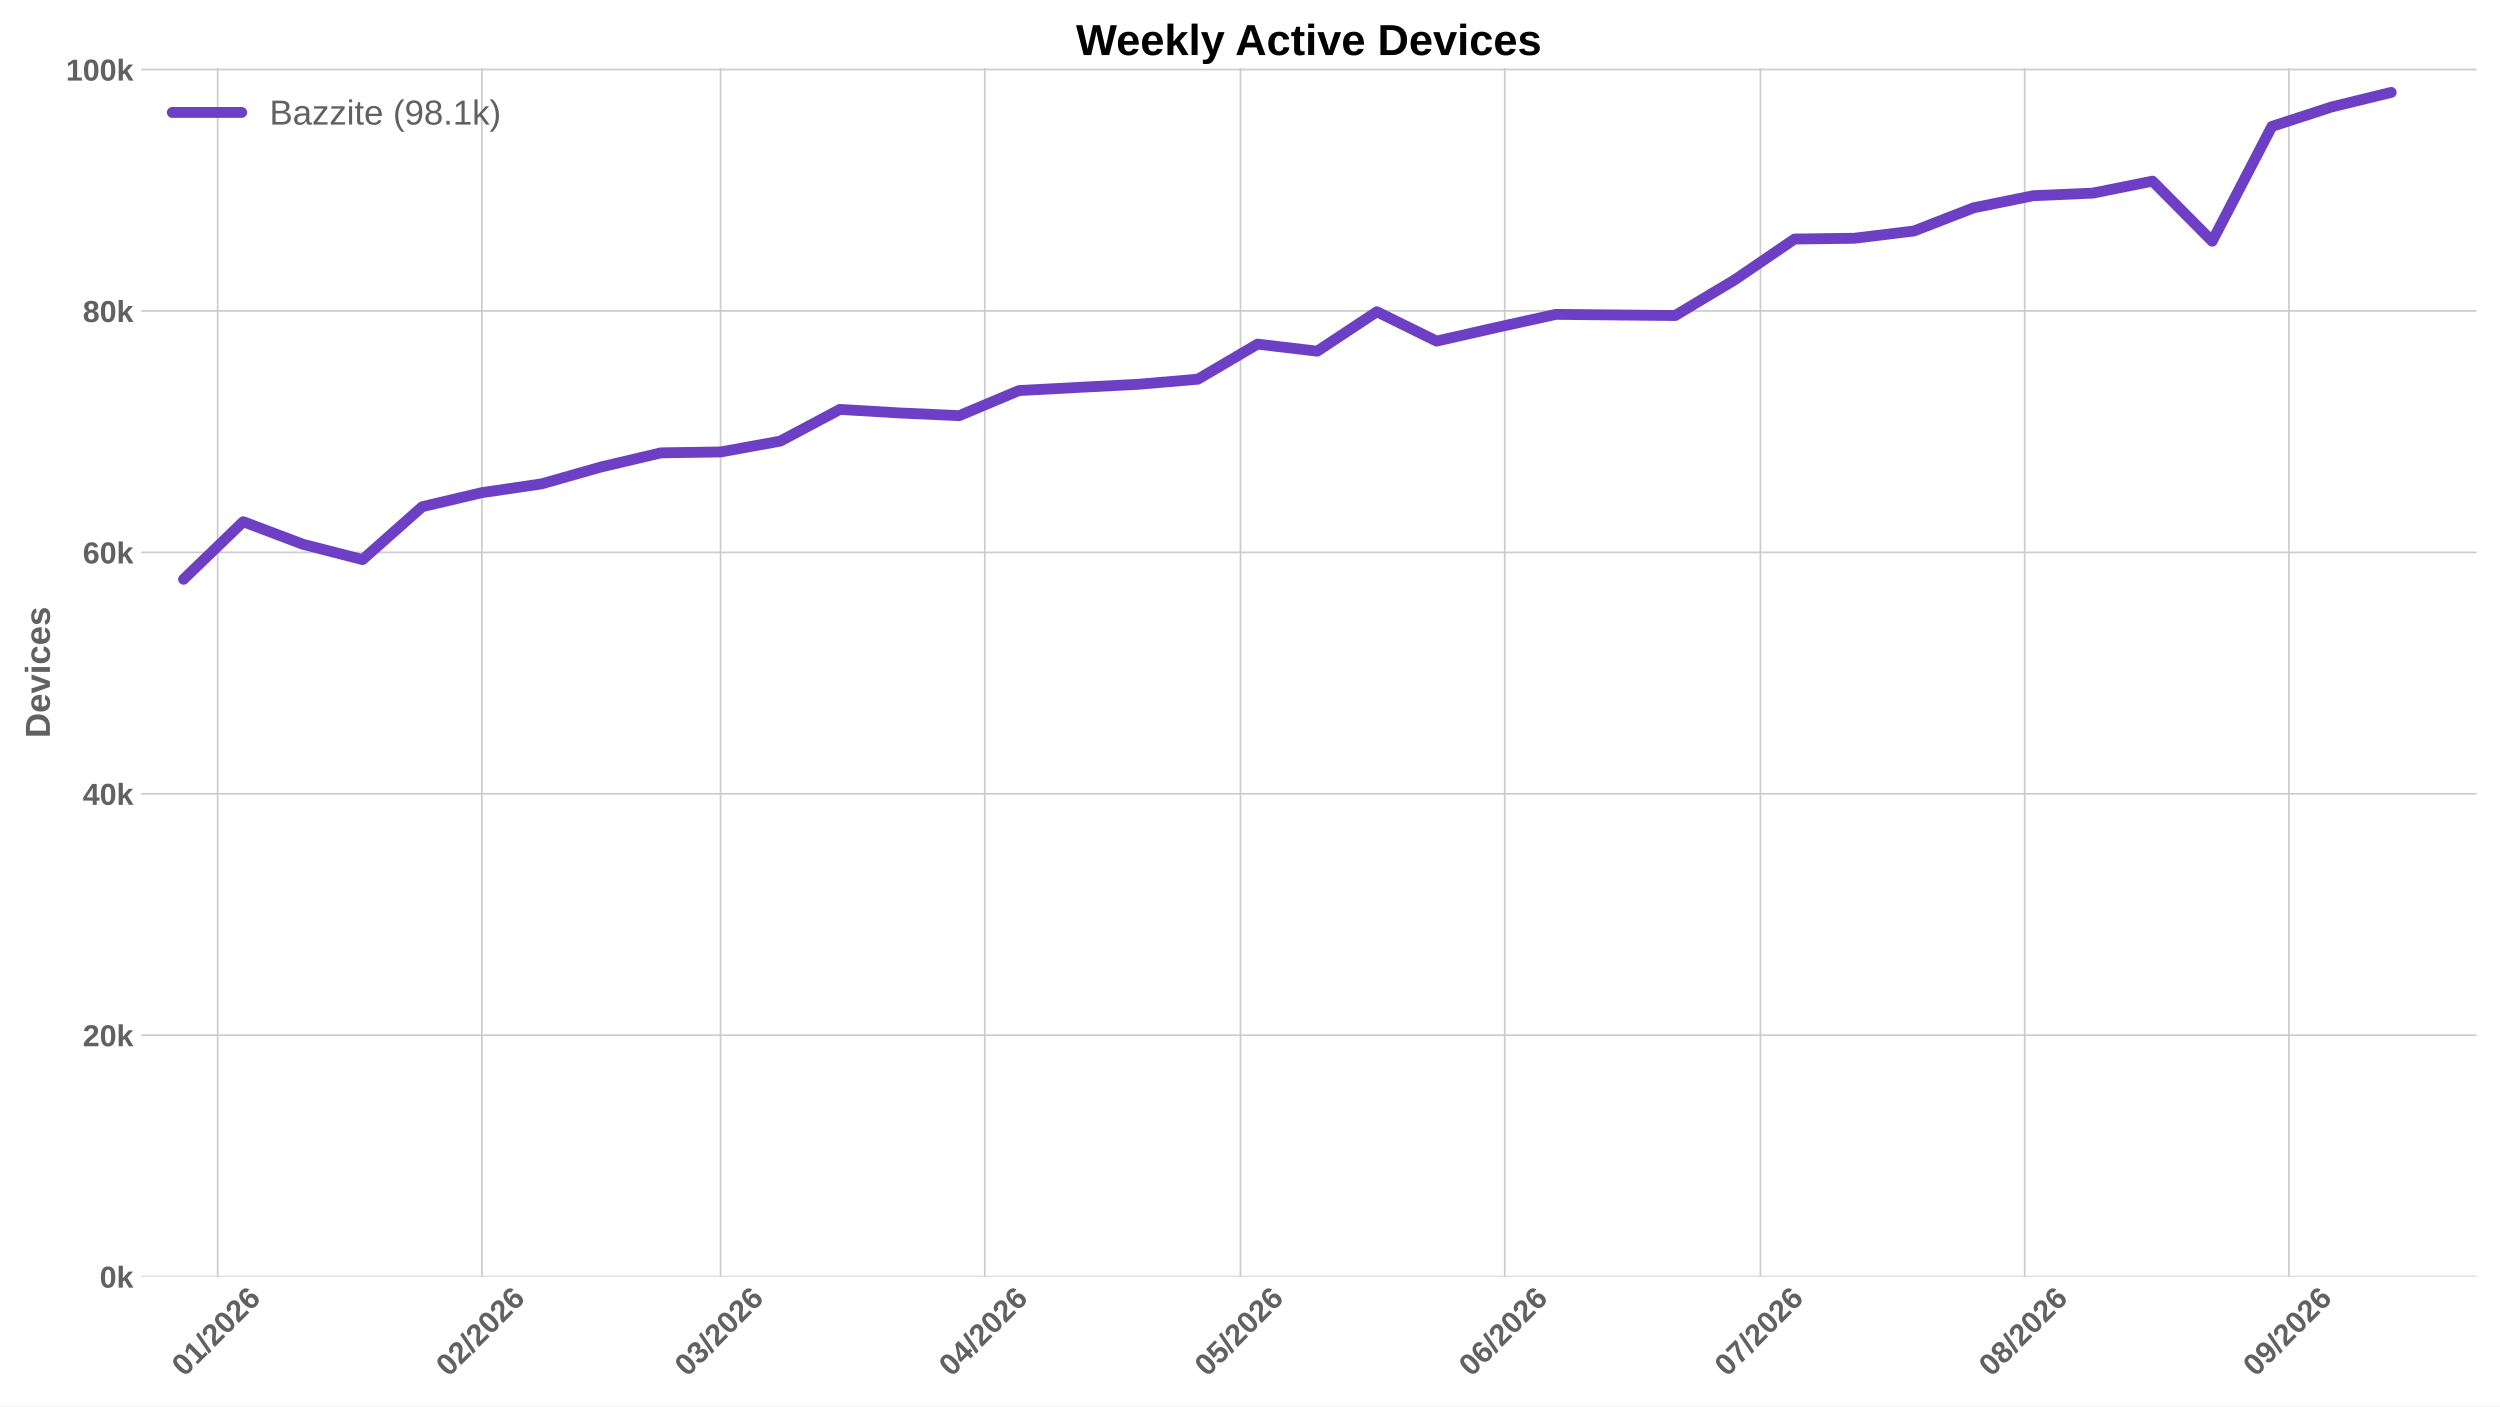
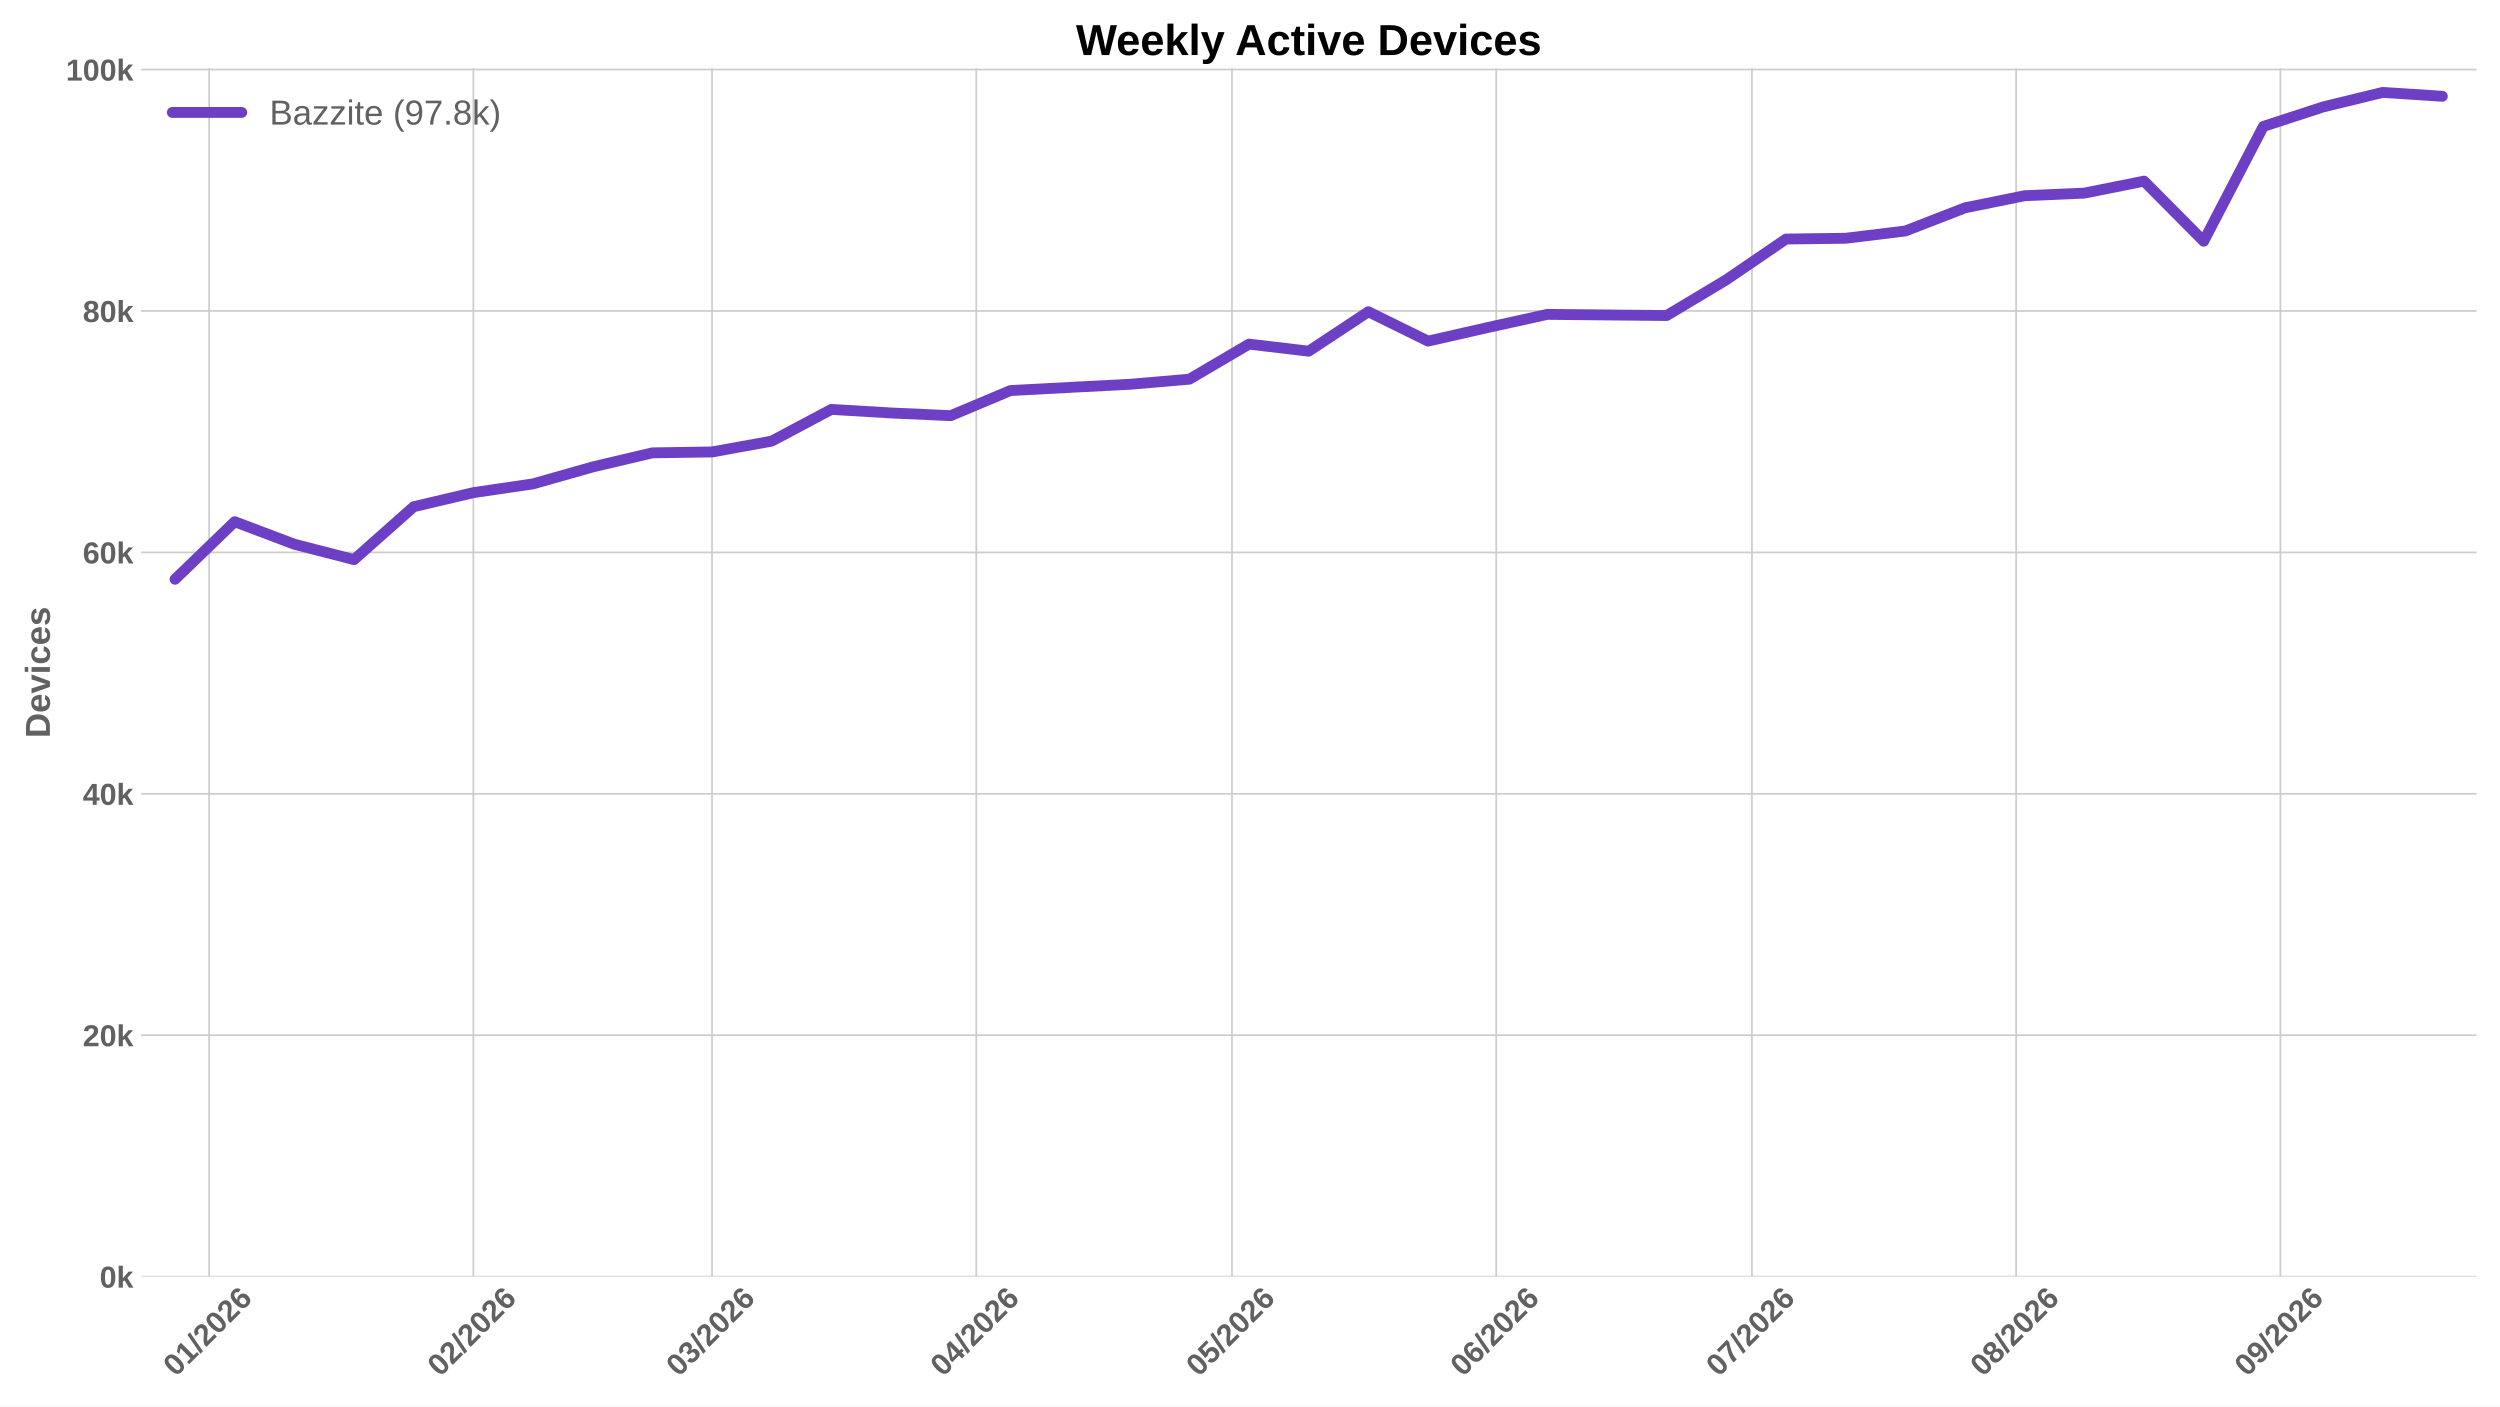
<svg xmlns="http://www.w3.org/2000/svg" xmlns:xlink="http://www.w3.org/1999/xlink" width="1152pt" height="648pt" viewBox="0 0 1152 648" version="1.1">
  <defs>
    <style type="text/css">*{stroke-linejoin: round; stroke-linecap: butt}</style>
  </defs>
  <g id="figure_1">
    <g id="patch_1">
      <path d="M 0 648  L 1152 648  L 1152 0  L 0 0  z " style="fill: #ffffff" />
    </g>
    <g id="axes_1">
      <g id="patch_2">
        <path d="M 64.996 588.262  L 1141.2 588.262  L 1141.2 31.361  L 64.996 31.361  z " style="fill: #ffffff" />
      </g>
      <g id="matplotlib.axis_1">
        <g id="xtick_1">
          <g id="line2d_1">
-             <path d="M 100.292 588.262  L 100.292 31.361  " clip-path="url(#p1864a9b59d)" style="fill: none; stroke: #cccccc; stroke-width: 0.8; stroke-linecap: round" />
+             <path d="M 96.365 588.262  L 96.365 31.361  " clip-path="url(#p07b6e52668)" style="fill: none; stroke: #cccccc; stroke-width: 0.8; stroke-linecap: round" />
          </g>
          <g id="line2d_2" />
          <g id="text_1">
-             <g style="fill: #616161" transform="translate(84.96348 634.7498) rotate(-45) scale(0.14 -0.14)">
+             <g style="fill: #616161" transform="translate(81.03615 634.7498) rotate(-45) scale(0.14 -0.14)">
              <defs>
                <path id="LiberationSans-Bold-13" d="M 3297 2203  Q 3297 1088 2914 512  Q 2531 -63 1766 -63  Q 253 -63 253 2203  Q 253 2994 418 3494  Q 584 3994 915 4231  Q 1247 4469 1791 4469  Q 2572 4469 2934 3903  Q 3297 3338 3297 2203  z M 2416 2203  Q 2416 2813 2356 3150  Q 2297 3488 2165 3634  Q 2034 3781 1784 3781  Q 1519 3781 1383 3632  Q 1247 3484 1189 3148  Q 1131 2813 1131 2203  Q 1131 1600 1192 1261  Q 1253 922 1386 775  Q 1519 628 1772 628  Q 2022 628 2158 783  Q 2294 938 2355 1278  Q 2416 1619 2416 2203  z " transform="scale(0.015625)" />
                <path id="LiberationSans-Bold-14" d="M 403 0  L 403 653  L 1494 653  L 1494 3656  L 438 2997  L 438 3688  L 1541 4403  L 2372 4403  L 2372 653  L 3381 653  L 3381 0  L 403 0  z " transform="scale(0.015625)" />
                <path id="LiberationSans-Bold-12" d="M 63 -128  L 972 4638  L 1716 4638  L 822 -128  L 63 -128  z " transform="scale(0.015625)" />
                <path id="LiberationSans-Bold-15" d="M 222 0  L 222 609  Q 394 988 711 1347  Q 1028 1706 1509 2097  Q 1972 2472 2158 2715  Q 2344 2959 2344 3194  Q 2344 3769 1766 3769  Q 1484 3769 1336 3617  Q 1188 3466 1144 3163  L 259 3213  Q 334 3825 717 4147  Q 1100 4469 1759 4469  Q 2472 4469 2853 4144  Q 3234 3819 3234 3231  Q 3234 2922 3112 2672  Q 2991 2422 2800 2211  Q 2609 2000 2376 1815  Q 2144 1631 1925 1456  Q 1706 1281 1526 1103  Q 1347 925 1259 722  L 3303 722  L 3303 0  L 222 0  z " transform="scale(0.015625)" />
                <path id="LiberationSans-Bold-19" d="M 3328 1441  Q 3328 738 2934 337  Q 2541 -63 1847 -63  Q 1069 -63 651 482  Q 234 1028 234 2100  Q 234 3278 657 3873  Q 1081 4469 1869 4469  Q 2428 4469 2751 4222  Q 3075 3975 3209 3456  L 2381 3341  Q 2263 3775 1850 3775  Q 1497 3775 1295 3422  Q 1094 3069 1094 2350  Q 1234 2584 1484 2709  Q 1734 2834 2050 2834  Q 2641 2834 2984 2459  Q 3328 2084 3328 1441  z M 2447 1416  Q 2447 1791 2273 1989  Q 2100 2188 1797 2188  Q 1506 2188 1331 2002  Q 1156 1816 1156 1509  Q 1156 1125 1339 873  Q 1522 622 1819 622  Q 2116 622 2281 833  Q 2447 1044 2447 1416  z " transform="scale(0.015625)" />
              </defs>
              <use xlink:href="#LiberationSans-Bold-13" />
              <use xlink:href="#LiberationSans-Bold-14" transform="translate(55.60938 0)" />
              <use xlink:href="#LiberationSans-Bold-12" transform="translate(111.2188 0)" />
              <use xlink:href="#LiberationSans-Bold-15" transform="translate(139 0)" />
              <use xlink:href="#LiberationSans-Bold-13" transform="translate(194.6094 0)" />
              <use xlink:href="#LiberationSans-Bold-15" transform="translate(250.2188 0)" />
              <use xlink:href="#LiberationSans-Bold-19" transform="translate(305.8281 0)" />
            </g>
          </g>
        </g>
        <g id="xtick_2">
          <g id="line2d_3">
-             <path d="M 222.052 588.262  L 222.052 31.361  " clip-path="url(#p1864a9b59d)" style="fill: none; stroke: #cccccc; stroke-width: 0.8; stroke-linecap: round" />
+             <path d="M 218.125 588.262  L 218.125 31.361  " clip-path="url(#p07b6e52668)" style="fill: none; stroke: #cccccc; stroke-width: 0.8; stroke-linecap: round" />
          </g>
          <g id="line2d_4" />
          <g id="text_2">
-             <g style="fill: #616161" transform="translate(206.7238 634.7498) rotate(-45) scale(0.14 -0.14)">
+             <g style="fill: #616161" transform="translate(202.7965 634.7498) rotate(-45) scale(0.14 -0.14)">
              <use xlink:href="#LiberationSans-Bold-13" />
              <use xlink:href="#LiberationSans-Bold-15" transform="translate(55.60938 0)" />
              <use xlink:href="#LiberationSans-Bold-12" transform="translate(111.2188 0)" />
              <use xlink:href="#LiberationSans-Bold-15" transform="translate(139 0)" />
              <use xlink:href="#LiberationSans-Bold-13" transform="translate(194.6094 0)" />
              <use xlink:href="#LiberationSans-Bold-15" transform="translate(250.2188 0)" />
              <use xlink:href="#LiberationSans-Bold-19" transform="translate(305.8281 0)" />
            </g>
          </g>
        </g>
        <g id="xtick_3">
          <g id="line2d_5">
-             <path d="M 332.029 588.262  L 332.029 31.361  " clip-path="url(#p1864a9b59d)" style="fill: none; stroke: #cccccc; stroke-width: 0.8; stroke-linecap: round" />
+             <path d="M 328.102 588.262  L 328.102 31.361  " clip-path="url(#p07b6e52668)" style="fill: none; stroke: #cccccc; stroke-width: 0.8; stroke-linecap: round" />
          </g>
          <g id="line2d_6" />
          <g id="text_3">
-             <g style="fill: #616161" transform="translate(316.7009 634.7498) rotate(-45) scale(0.14 -0.14)">
+             <g style="fill: #616161" transform="translate(312.7736 634.7498) rotate(-45) scale(0.14 -0.14)">
              <defs>
                <path id="LiberationSans-Bold-16" d="M 3328 1222  Q 3328 603 2922 265  Q 2516 -72 1766 -72  Q 1056 -72 637 254  Q 219 581 147 1197  L 1041 1275  Q 1125 641 1763 641  Q 2078 641 2253 797  Q 2428 953 2428 1275  Q 2428 1569 2215 1725  Q 2003 1881 1584 1881  L 1278 1881  L 1278 2591  L 1566 2591  Q 1944 2591 2134 2745  Q 2325 2900 2325 3188  Q 2325 3459 2173 3614  Q 2022 3769 1731 3769  Q 1459 3769 1292 3619  Q 1125 3469 1100 3194  L 222 3256  Q 291 3825 694 4147  Q 1097 4469 1747 4469  Q 2438 4469 2827 4158  Q 3216 3847 3216 3297  Q 3216 2884 2973 2618  Q 2731 2353 2275 2266  L 2275 2253  Q 2781 2194 3054 1920  Q 3328 1647 3328 1222  z " transform="scale(0.015625)" />
              </defs>
              <use xlink:href="#LiberationSans-Bold-13" />
              <use xlink:href="#LiberationSans-Bold-16" transform="translate(55.60938 0)" />
              <use xlink:href="#LiberationSans-Bold-12" transform="translate(111.2188 0)" />
              <use xlink:href="#LiberationSans-Bold-15" transform="translate(139 0)" />
              <use xlink:href="#LiberationSans-Bold-13" transform="translate(194.6094 0)" />
              <use xlink:href="#LiberationSans-Bold-15" transform="translate(250.2188 0)" />
              <use xlink:href="#LiberationSans-Bold-19" transform="translate(305.8281 0)" />
            </g>
          </g>
        </g>
        <g id="xtick_4">
          <g id="line2d_7">
-             <path d="M 453.79 588.262  L 453.79 31.361  " clip-path="url(#p1864a9b59d)" style="fill: none; stroke: #cccccc; stroke-width: 0.8; stroke-linecap: round" />
+             <path d="M 449.862 588.262  L 449.862 31.361  " clip-path="url(#p07b6e52668)" style="fill: none; stroke: #cccccc; stroke-width: 0.8; stroke-linecap: round" />
          </g>
          <g id="line2d_8" />
          <g id="text_4">
-             <g style="fill: #616161" transform="translate(438.4613 634.7498) rotate(-45) scale(0.14 -0.14)">
+             <g style="fill: #616161" transform="translate(434.5339 634.7498) rotate(-45) scale(0.14 -0.14)">
              <defs>
                <path id="LiberationSans-Bold-17" d="M 2938 897  L 2938 0  L 2100 0  L 2100 897  L 97 897  L 97 1556  L 1956 4403  L 2938 4403  L 2938 1550  L 3525 1550  L 3525 897  L 2938 897  z M 2100 2991  Q 2100 3159 2111 3356  Q 2122 3553 2128 3609  Q 2047 3434 1834 3103  L 813 1550  L 2100 1550  L 2100 2991  z " transform="scale(0.015625)" />
              </defs>
              <use xlink:href="#LiberationSans-Bold-13" />
              <use xlink:href="#LiberationSans-Bold-17" transform="translate(55.60938 0)" />
              <use xlink:href="#LiberationSans-Bold-12" transform="translate(111.2188 0)" />
              <use xlink:href="#LiberationSans-Bold-15" transform="translate(139 0)" />
              <use xlink:href="#LiberationSans-Bold-13" transform="translate(194.6094 0)" />
              <use xlink:href="#LiberationSans-Bold-15" transform="translate(250.2188 0)" />
              <use xlink:href="#LiberationSans-Bold-19" transform="translate(305.8281 0)" />
            </g>
          </g>
        </g>
        <g id="xtick_5">
          <g id="line2d_9">
-             <path d="M 571.622 588.262  L 571.622 31.361  " clip-path="url(#p1864a9b59d)" style="fill: none; stroke: #cccccc; stroke-width: 0.8; stroke-linecap: round" />
+             <path d="M 567.695 588.262  L 567.695 31.361  " clip-path="url(#p07b6e52668)" style="fill: none; stroke: #cccccc; stroke-width: 0.8; stroke-linecap: round" />
          </g>
          <g id="line2d_10" />
          <g id="text_5">
-             <g style="fill: #616161" transform="translate(556.2939 634.7498) rotate(-45) scale(0.14 -0.14)">
+             <g style="fill: #616161" transform="translate(552.3665 634.7498) rotate(-45) scale(0.14 -0.14)">
              <defs>
                <path id="LiberationSans-Bold-18" d="M 3381 1466  Q 3381 766 2945 351  Q 2509 -63 1750 -63  Q 1088 -63 689 235  Q 291 534 197 1100  L 1075 1172  Q 1144 891 1319 762  Q 1494 634 1759 634  Q 2088 634 2283 843  Q 2478 1053 2478 1447  Q 2478 1794 2293 2001  Q 2109 2209 1778 2209  Q 1413 2209 1181 1925  L 325 1925  L 478 4403  L 3125 4403  L 3125 3750  L 1275 3750  L 1203 2638  Q 1522 2919 2000 2919  Q 2628 2919 3004 2528  Q 3381 2138 3381 1466  z " transform="scale(0.015625)" />
              </defs>
              <use xlink:href="#LiberationSans-Bold-13" />
              <use xlink:href="#LiberationSans-Bold-18" transform="translate(55.60938 0)" />
              <use xlink:href="#LiberationSans-Bold-12" transform="translate(111.2188 0)" />
              <use xlink:href="#LiberationSans-Bold-15" transform="translate(139 0)" />
              <use xlink:href="#LiberationSans-Bold-13" transform="translate(194.6094 0)" />
              <use xlink:href="#LiberationSans-Bold-15" transform="translate(250.2188 0)" />
              <use xlink:href="#LiberationSans-Bold-19" transform="translate(305.8281 0)" />
            </g>
          </g>
        </g>
        <g id="xtick_6">
          <g id="line2d_11">
-             <path d="M 693.383 588.262  L 693.383 31.361  " clip-path="url(#p1864a9b59d)" style="fill: none; stroke: #cccccc; stroke-width: 0.8; stroke-linecap: round" />
+             <path d="M 689.455 588.262  L 689.455 31.361  " clip-path="url(#p07b6e52668)" style="fill: none; stroke: #cccccc; stroke-width: 0.8; stroke-linecap: round" />
          </g>
          <g id="line2d_12" />
          <g id="text_6">
-             <g style="fill: #616161" transform="translate(678.0542 634.7498) rotate(-45) scale(0.14 -0.14)">
+             <g style="fill: #616161" transform="translate(674.1269 634.7498) rotate(-45) scale(0.14 -0.14)">
              <use xlink:href="#LiberationSans-Bold-13" />
              <use xlink:href="#LiberationSans-Bold-19" transform="translate(55.60938 0)" />
              <use xlink:href="#LiberationSans-Bold-12" transform="translate(111.2188 0)" />
              <use xlink:href="#LiberationSans-Bold-15" transform="translate(139 0)" />
              <use xlink:href="#LiberationSans-Bold-13" transform="translate(194.6094 0)" />
              <use xlink:href="#LiberationSans-Bold-15" transform="translate(250.2188 0)" />
              <use xlink:href="#LiberationSans-Bold-19" transform="translate(305.8281 0)" />
            </g>
          </g>
        </g>
        <g id="xtick_7">
          <g id="line2d_13">
-             <path d="M 811.215 588.262  L 811.215 31.361  " clip-path="url(#p1864a9b59d)" style="fill: none; stroke: #cccccc; stroke-width: 0.8; stroke-linecap: round" />
+             <path d="M 807.288 588.262  L 807.288 31.361  " clip-path="url(#p07b6e52668)" style="fill: none; stroke: #cccccc; stroke-width: 0.8; stroke-linecap: round" />
          </g>
          <g id="line2d_14" />
          <g id="text_7">
-             <g style="fill: #616161" transform="translate(795.8868 634.7498) rotate(-45) scale(0.14 -0.14)">
+             <g style="fill: #616161" transform="translate(791.9595 634.7498) rotate(-45) scale(0.14 -0.14)">
              <defs>
                <path id="LiberationSans-Bold-1a" d="M 3278 3706  Q 2981 3238 2717 2797  Q 2453 2356 2256 1911  Q 2059 1466 1945 995  Q 1831 525 1831 0  L 916 0  Q 916 550 1059 1064  Q 1203 1578 1475 2111  Q 1747 2644 2463 3681  L 275 3681  L 275 4403  L 3278 4403  L 3278 3706  z " transform="scale(0.015625)" />
              </defs>
              <use xlink:href="#LiberationSans-Bold-13" />
              <use xlink:href="#LiberationSans-Bold-1a" transform="translate(55.60938 0)" />
              <use xlink:href="#LiberationSans-Bold-12" transform="translate(111.2188 0)" />
              <use xlink:href="#LiberationSans-Bold-15" transform="translate(139 0)" />
              <use xlink:href="#LiberationSans-Bold-13" transform="translate(194.6094 0)" />
              <use xlink:href="#LiberationSans-Bold-15" transform="translate(250.2188 0)" />
              <use xlink:href="#LiberationSans-Bold-19" transform="translate(305.8281 0)" />
            </g>
          </g>
        </g>
        <g id="xtick_8">
          <g id="line2d_15">
-             <path d="M 932.976 588.262  L 932.976 31.361  " clip-path="url(#p1864a9b59d)" style="fill: none; stroke: #cccccc; stroke-width: 0.8; stroke-linecap: round" />
+             <path d="M 929.048 588.262  L 929.048 31.361  " clip-path="url(#p07b6e52668)" style="fill: none; stroke: #cccccc; stroke-width: 0.8; stroke-linecap: round" />
          </g>
          <g id="line2d_16" />
          <g id="text_8">
-             <g style="fill: #616161" transform="translate(917.6472 634.7498) rotate(-45) scale(0.14 -0.14)">
+             <g style="fill: #616161" transform="translate(913.7198 634.7498) rotate(-45) scale(0.14 -0.14)">
              <defs>
                <path id="LiberationSans-Bold-1b" d="M 3363 1241  Q 3363 622 2953 279  Q 2544 -63 1784 -63  Q 1031 -63 617 278  Q 203 619 203 1234  Q 203 1656 447 1945  Q 691 2234 1100 2303  L 1100 2316  Q 744 2394 525 2669  Q 306 2944 306 3303  Q 306 3844 689 4156  Q 1072 4469 1772 4469  Q 2488 4469 2870 4164  Q 3253 3859 3253 3297  Q 3253 2938 3036 2666  Q 2819 2394 2453 2322  L 2453 2309  Q 2878 2241 3120 1961  Q 3363 1681 3363 1241  z M 2350 3250  Q 2350 3563 2206 3708  Q 2063 3853 1772 3853  Q 1203 3853 1203 3250  Q 1203 2619 1778 2619  Q 2066 2619 2208 2766  Q 2350 2913 2350 3250  z M 2453 1313  Q 2453 2003 1766 2003  Q 1447 2003 1276 1822  Q 1106 1641 1106 1300  Q 1106 913 1275 734  Q 1444 556 1791 556  Q 2131 556 2292 734  Q 2453 913 2453 1313  z " transform="scale(0.015625)" />
              </defs>
              <use xlink:href="#LiberationSans-Bold-13" />
              <use xlink:href="#LiberationSans-Bold-1b" transform="translate(55.60938 0)" />
              <use xlink:href="#LiberationSans-Bold-12" transform="translate(111.2188 0)" />
              <use xlink:href="#LiberationSans-Bold-15" transform="translate(139 0)" />
              <use xlink:href="#LiberationSans-Bold-13" transform="translate(194.6094 0)" />
              <use xlink:href="#LiberationSans-Bold-15" transform="translate(250.2188 0)" />
              <use xlink:href="#LiberationSans-Bold-19" transform="translate(305.8281 0)" />
            </g>
          </g>
        </g>
        <g id="xtick_9">
          <g id="line2d_17">
-             <path d="M 1054.736 588.262  L 1054.736 31.361  " clip-path="url(#p1864a9b59d)" style="fill: none; stroke: #cccccc; stroke-width: 0.8; stroke-linecap: round" />
+             <path d="M 1050.809 588.262  L 1050.809 31.361  " clip-path="url(#p07b6e52668)" style="fill: none; stroke: #cccccc; stroke-width: 0.8; stroke-linecap: round" />
          </g>
          <g id="line2d_18" />
          <g id="text_9">
-             <g style="fill: #616161" transform="translate(1039.408 634.7498) rotate(-45) scale(0.14 -0.14)">
+             <g style="fill: #616161" transform="translate(1035.48 634.7498) rotate(-45) scale(0.14 -0.14)">
              <defs>
                <path id="LiberationSans-Bold-1c" d="M 3322 2272  Q 3322 1100 2894 518  Q 2466 -63 1678 -63  Q 1097 -63 767 185  Q 438 434 300 972  L 1125 1088  Q 1247 628 1688 628  Q 2056 628 2254 981  Q 2453 1334 2459 2028  Q 2341 1794 2070 1661  Q 1800 1528 1488 1528  Q 906 1528 564 1923  Q 222 2319 222 2994  Q 222 3688 623 4078  Q 1025 4469 1759 4469  Q 2550 4469 2936 3920  Q 3322 3372 3322 2272  z M 2394 2888  Q 2394 3297 2214 3539  Q 2034 3781 1738 3781  Q 1447 3781 1280 3570  Q 1113 3359 1113 2988  Q 1113 2622 1278 2401  Q 1444 2181 1741 2181  Q 2022 2181 2208 2373  Q 2394 2566 2394 2888  z " transform="scale(0.015625)" />
              </defs>
              <use xlink:href="#LiberationSans-Bold-13" />
              <use xlink:href="#LiberationSans-Bold-1c" transform="translate(55.60938 0)" />
              <use xlink:href="#LiberationSans-Bold-12" transform="translate(111.2188 0)" />
              <use xlink:href="#LiberationSans-Bold-15" transform="translate(139 0)" />
              <use xlink:href="#LiberationSans-Bold-13" transform="translate(194.6094 0)" />
              <use xlink:href="#LiberationSans-Bold-15" transform="translate(250.2188 0)" />
              <use xlink:href="#LiberationSans-Bold-19" transform="translate(305.8281 0)" />
            </g>
          </g>
        </g>
      </g>
      <g id="matplotlib.axis_2">
        <g id="ytick_1">
          <g id="line2d_19">
-             <path d="M 64.996 588.262  L 1141.2 588.262  " clip-path="url(#p1864a9b59d)" style="fill: none; stroke: #cccccc; stroke-width: 0.8; stroke-linecap: round" />
+             <path d="M 64.996 588.262  L 1141.2 588.262  " clip-path="url(#p07b6e52668)" style="fill: none; stroke: #cccccc; stroke-width: 0.8; stroke-linecap: round" />
          </g>
          <g id="line2d_20" />
          <g id="text_10">
            <g style="fill: #616161" transform="translate(45.925 593.3584) scale(0.14 -0.14)">
              <defs>
                <path id="LiberationSans-Bold-4e" d="M 2606 0  L 1703 1531  L 1325 1269  L 1325 0  L 447 0  L 447 4638  L 1325 4638  L 1325 1981  L 2531 3381  L 3475 3381  L 2288 2063  L 3566 0  L 2606 0  z " transform="scale(0.015625)" />
              </defs>
              <use xlink:href="#LiberationSans-Bold-13" />
              <use xlink:href="#LiberationSans-Bold-4e" transform="translate(55.60938 0)" />
            </g>
          </g>
        </g>
        <g id="ytick_2">
          <g id="line2d_21">
-             <path d="M 64.996 477.02  L 1141.2 477.02  " clip-path="url(#p1864a9b59d)" style="fill: none; stroke: #cccccc; stroke-width: 0.8; stroke-linecap: round" />
+             <path d="M 64.996 477.02  L 1141.2 477.02  " clip-path="url(#p07b6e52668)" style="fill: none; stroke: #cccccc; stroke-width: 0.8; stroke-linecap: round" />
          </g>
          <g id="line2d_22" />
          <g id="text_11">
            <g style="fill: #616161" transform="translate(38.13969 482.1158) scale(0.14 -0.14)">
              <use xlink:href="#LiberationSans-Bold-15" />
              <use xlink:href="#LiberationSans-Bold-13" transform="translate(55.60938 0)" />
              <use xlink:href="#LiberationSans-Bold-4e" transform="translate(111.2188 0)" />
            </g>
          </g>
        </g>
        <g id="ytick_3">
          <g id="line2d_23">
-             <path d="M 64.996 365.777  L 1141.2 365.777  " clip-path="url(#p1864a9b59d)" style="fill: none; stroke: #cccccc; stroke-width: 0.8; stroke-linecap: round" />
+             <path d="M 64.996 365.777  L 1141.2 365.777  " clip-path="url(#p07b6e52668)" style="fill: none; stroke: #cccccc; stroke-width: 0.8; stroke-linecap: round" />
          </g>
          <g id="line2d_24" />
          <g id="text_12">
            <g style="fill: #616161" transform="translate(38.13969 370.8731) scale(0.14 -0.14)">
              <use xlink:href="#LiberationSans-Bold-17" />
              <use xlink:href="#LiberationSans-Bold-13" transform="translate(55.60938 0)" />
              <use xlink:href="#LiberationSans-Bold-4e" transform="translate(111.2188 0)" />
            </g>
          </g>
        </g>
        <g id="ytick_4">
          <g id="line2d_25">
-             <path d="M 64.996 254.534  L 1141.2 254.534  " clip-path="url(#p1864a9b59d)" style="fill: none; stroke: #cccccc; stroke-width: 0.8; stroke-linecap: round" />
+             <path d="M 64.996 254.534  L 1141.2 254.534  " clip-path="url(#p07b6e52668)" style="fill: none; stroke: #cccccc; stroke-width: 0.8; stroke-linecap: round" />
          </g>
          <g id="line2d_26" />
          <g id="text_13">
            <g style="fill: #616161" transform="translate(38.13969 259.6304) scale(0.14 -0.14)">
              <use xlink:href="#LiberationSans-Bold-19" />
              <use xlink:href="#LiberationSans-Bold-13" transform="translate(55.60938 0)" />
              <use xlink:href="#LiberationSans-Bold-4e" transform="translate(111.2188 0)" />
            </g>
          </g>
        </g>
        <g id="ytick_5">
          <g id="line2d_27">
-             <path d="M 64.996 143.292  L 1141.2 143.292  " clip-path="url(#p1864a9b59d)" style="fill: none; stroke: #cccccc; stroke-width: 0.8; stroke-linecap: round" />
+             <path d="M 64.996 143.292  L 1141.2 143.292  " clip-path="url(#p07b6e52668)" style="fill: none; stroke: #cccccc; stroke-width: 0.8; stroke-linecap: round" />
          </g>
          <g id="line2d_28" />
          <g id="text_14">
            <g style="fill: #616161" transform="translate(38.13969 148.3877) scale(0.14 -0.14)">
              <use xlink:href="#LiberationSans-Bold-1b" />
              <use xlink:href="#LiberationSans-Bold-13" transform="translate(55.60938 0)" />
              <use xlink:href="#LiberationSans-Bold-4e" transform="translate(111.2188 0)" />
            </g>
          </g>
        </g>
        <g id="ytick_6">
          <g id="line2d_29">
-             <path d="M 64.996 32.049  L 1141.2 32.049  " clip-path="url(#p1864a9b59d)" style="fill: none; stroke: #cccccc; stroke-width: 0.8; stroke-linecap: round" />
+             <path d="M 64.996 32.049  L 1141.2 32.049  " clip-path="url(#p07b6e52668)" style="fill: none; stroke: #cccccc; stroke-width: 0.8; stroke-linecap: round" />
          </g>
          <g id="line2d_30" />
          <g id="text_15">
            <g style="fill: #616161" transform="translate(30.35438 37.14505) scale(0.14 -0.14)">
              <use xlink:href="#LiberationSans-Bold-14" />
              <use xlink:href="#LiberationSans-Bold-13" transform="translate(55.60938 0)" />
              <use xlink:href="#LiberationSans-Bold-13" transform="translate(111.2188 0)" />
              <use xlink:href="#LiberationSans-Bold-4e" transform="translate(166.8281 0)" />
            </g>
          </g>
        </g>
        <g id="text_16">
          <g style="fill: #616161" transform="translate(22.98719 340.0552) rotate(-90) scale(0.16 -0.16)">
            <defs>
              <path id="LiberationSans-Bold-27" d="M 4353 2234  Q 4353 1553 4086 1045  Q 3819 538 3330 269  Q 2841 0 2209 0  L 428 0  L 428 4403  L 2022 4403  Q 3134 4403 3743 3842  Q 4353 3281 4353 2234  z M 3425 2234  Q 3425 2944 3056 3317  Q 2688 3691 2003 3691  L 1350 3691  L 1350 713  L 2131 713  Q 2725 713 3075 1122  Q 3425 1531 3425 2234  z " transform="scale(0.015625)" />
              <path id="LiberationSans-Bold-48" d="M 1831 -63  Q 1069 -63 659 389  Q 250 841 250 1706  Q 250 2544 665 2994  Q 1081 3444 1844 3444  Q 2572 3444 2956 2961  Q 3341 2478 3341 1547  L 3341 1522  L 1172 1522  Q 1172 1028 1355 776  Q 1538 525 1875 525  Q 2341 525 2463 928  L 3291 856  Q 2931 -63 1831 -63  z M 1831 2891  Q 1522 2891 1355 2675  Q 1188 2459 1178 2072  L 2491 2072  Q 2466 2481 2294 2686  Q 2122 2891 1831 2891  z " transform="scale(0.015625)" />
              <path id="LiberationSans-Bold-59" d="M 2284 0  L 1234 0  L 25 3381  L 953 3381  L 1544 1491  Q 1591 1334 1766 709  Q 1797 838 1894 1159  Q 1991 1481 2613 3381  L 3531 3381  L 2284 0  z " transform="scale(0.015625)" />
              <path id="LiberationSans-Bold-4c" d="M 447 3991  L 447 4638  L 1325 4638  L 1325 3991  L 447 3991  z M 447 0  L 447 3381  L 1325 3381  L 1325 0  L 447 0  z " transform="scale(0.015625)" />
              <path id="LiberationSans-Bold-46" d="M 1856 -63  Q 1088 -63 669 395  Q 250 853 250 1672  Q 250 2509 672 2976  Q 1094 3444 1869 3444  Q 2466 3444 2856 3144  Q 3247 2844 3347 2316  L 2463 2272  Q 2425 2531 2275 2686  Q 2125 2841 1850 2841  Q 1172 2841 1172 1706  Q 1172 538 1863 538  Q 2113 538 2281 695  Q 2450 853 2491 1166  L 3372 1125  Q 3325 778 3123 506  Q 2922 234 2594 85  Q 2266 -63 1856 -63  z " transform="scale(0.015625)" />
              <path id="LiberationSans-Bold-56" d="M 3297 988  Q 3297 497 2895 217  Q 2494 -63 1784 -63  Q 1088 -63 717 157  Q 347 378 225 844  L 997 959  Q 1063 719 1223 619  Q 1384 519 1784 519  Q 2153 519 2322 612  Q 2491 706 2491 906  Q 2491 1069 2355 1164  Q 2219 1259 1894 1325  Q 1150 1472 890 1598  Q 631 1725 495 1926  Q 359 2128 359 2422  Q 359 2906 732 3176  Q 1106 3447 1791 3447  Q 2394 3447 2761 3212  Q 3128 2978 3219 2534  L 2441 2453  Q 2403 2659 2256 2761  Q 2109 2863 1791 2863  Q 1478 2863 1322 2783  Q 1166 2703 1166 2516  Q 1166 2369 1286 2283  Q 1406 2197 1691 2141  Q 2088 2059 2395 1973  Q 2703 1888 2889 1769  Q 3075 1650 3186 1464  Q 3297 1278 3297 988  z " transform="scale(0.015625)" />
            </defs>
            <use xlink:href="#LiberationSans-Bold-27" />
            <use xlink:href="#LiberationSans-Bold-48" transform="translate(72.21875 0)" />
            <use xlink:href="#LiberationSans-Bold-59" transform="translate(127.8281 0)" />
            <use xlink:href="#LiberationSans-Bold-4c" transform="translate(183.4375 0)" />
            <use xlink:href="#LiberationSans-Bold-46" transform="translate(211.2188 0)" />
            <use xlink:href="#LiberationSans-Bold-48" transform="translate(266.8281 0)" />
            <use xlink:href="#LiberationSans-Bold-56" transform="translate(322.4375 0)" />
          </g>
        </g>
      </g>
      <g id="line2d_31">
-         <path d="M 84.581 266.927  L 112.075 240.401  L 139.569 250.791  L 167.064 257.866  L 194.558 233.493  L 222.052 227.007  L 249.546 222.964  L 277.041 215.16  L 304.535 208.674  L 332.029 208.257  L 359.524 203.274  L 387.018 188.656  L 414.512 190.292  L 442.006 191.537  L 469.501 179.979  L 496.995 178.505  L 524.489 177.087  L 551.983 174.729  L 579.478 158.571  L 606.972 161.825  L 634.466 143.648  L 661.961 157.18  L 689.455 150.928  L 716.949 144.86  L 744.443 145.133  L 771.938 145.394  L 799.432 128.902  L 826.926 110.147  L 854.42 109.791  L 881.915 106.442  L 909.409 95.763  L 936.903 90.179  L 964.398 88.983  L 991.892 83.465  L 1019.386 111.154  L 1046.88 58.258  L 1074.375 49.286  L 1101.869 42.578  " clip-path="url(#p1864a9b59d)" style="fill: none; stroke: #6c3fc4; stroke-width: 5; stroke-linecap: round" />
+         <path d="M 80.653 266.927  L 108.148 240.401  L 135.642 250.791  L 163.136 257.866  L 190.631 233.493  L 218.125 227.007  L 245.619 222.964  L 273.113 215.16  L 300.608 208.674  L 328.102 208.257  L 355.596 203.274  L 383.09 188.656  L 410.585 190.292  L 438.079 191.537  L 465.573 179.979  L 493.068 178.505  L 520.562 177.087  L 548.056 174.729  L 575.55 158.571  L 603.045 161.825  L 630.539 143.648  L 658.033 157.18  L 685.527 150.928  L 713.022 144.86  L 740.516 145.133  L 768.01 145.394  L 795.505 128.902  L 822.999 110.147  L 850.493 109.791  L 877.987 106.442  L 905.482 95.763  L 932.976 90.179  L 960.47 88.983  L 987.964 83.465  L 1015.459 111.154  L 1042.953 58.258  L 1070.447 49.286  L 1097.942 42.578  L 1125.436 44.363  " clip-path="url(#p07b6e52668)" style="fill: none; stroke: #6c3fc4; stroke-width: 5; stroke-linecap: round" />
      </g>
      <g id="patch_3">
        <path d="M 64.996 588.262  L 64.996 31.361  " style="fill: none" />
      </g>
      <g id="patch_4">
        <path d="M 1141.2 588.262  L 1141.2 31.361  " style="fill: none" />
      </g>
      <g id="patch_5">
        <path d="M 64.996 588.262  L 1141.2 588.262  " style="fill: none" />
      </g>
      <g id="patch_6">
        <path d="M 64.996 31.361  L 1141.2 31.361  " style="fill: none" />
      </g>
      <g id="text_17">
        <g transform="translate(495.815 25.36055) scale(0.2 -0.2)">
          <defs>
            <path id="LiberationSans-Bold-3a" d="M 4897 0  L 3803 0  L 3206 2547  Q 3097 2997 3022 3488  Q 2947 3078 2900 2864  Q 2853 2650 2234 0  L 1141 0  L 6 4403  L 941 4403  L 1578 1559  L 1722 872  Q 1809 1306 1892 1701  Q 1975 2097 2516 4403  L 3547 4403  L 4103 2059  Q 4169 1797 4325 872  L 4403 1234  L 4569 1953  L 5100 4403  L 6034 4403  L 4897 0  z " transform="scale(0.015625)" />
            <path id="LiberationSans-Bold-4f" d="M 447 0  L 447 4638  L 1325 4638  L 1325 0  L 447 0  z " transform="scale(0.015625)" />
            <path id="LiberationSans-Bold-5c" d="M 884 -1328  Q 569 -1328 331 -1288  L 331 -663  Q 497 -688 634 -688  Q 822 -688 945 -628  Q 1069 -569 1167 -431  Q 1266 -294 1388 34  L 50 3381  L 978 3381  L 1509 1797  Q 1634 1456 1825 753  L 1903 1050  L 2106 1784  L 2606 3381  L 3525 3381  L 2188 -178  Q 1919 -828 1630 -1078  Q 1341 -1328 884 -1328  z " transform="scale(0.015625)" />
            <path id="LiberationSans-Bold-3" transform="scale(0.015625)" />
            <path id="LiberationSans-Bold-24" d="M 3541 0  L 3150 1125  L 1472 1125  L 1081 0  L 159 0  L 1766 4403  L 2853 4403  L 4453 0  L 3541 0  z M 2309 3725  L 2291 3656  Q 2259 3544 2215 3400  Q 2172 3256 1678 1819  L 2944 1819  L 2509 3084  L 2375 3509  L 2309 3725  z " transform="scale(0.015625)" />
            <path id="LiberationSans-Bold-57" d="M 1313 -56  Q 925 -56 715 155  Q 506 366 506 794  L 506 2788  L 78 2788  L 78 3381  L 550 3381  L 825 4175  L 1375 4175  L 1375 3381  L 2016 3381  L 2016 2788  L 1375 2788  L 1375 1031  Q 1375 784 1469 667  Q 1563 550 1759 550  Q 1863 550 2053 594  L 2053 50  Q 1728 -56 1313 -56  z " transform="scale(0.015625)" />
          </defs>
          <use xlink:href="#LiberationSans-Bold-3a" />
          <use xlink:href="#LiberationSans-Bold-48" transform="translate(92.57812 0)" />
          <use xlink:href="#LiberationSans-Bold-48" transform="translate(148.1875 0)" />
          <use xlink:href="#LiberationSans-Bold-4e" transform="translate(203.7969 0)" />
          <use xlink:href="#LiberationSans-Bold-4f" transform="translate(259.4062 0)" />
          <use xlink:href="#LiberationSans-Bold-5c" transform="translate(287.1875 0)" />
          <use xlink:href="#LiberationSans-Bold-3" transform="translate(342.7969 0)" />
          <use xlink:href="#LiberationSans-Bold-24" transform="translate(366.875 0)" />
          <use xlink:href="#LiberationSans-Bold-46" transform="translate(439.0938 0)" />
          <use xlink:href="#LiberationSans-Bold-57" transform="translate(494.7031 0)" />
          <use xlink:href="#LiberationSans-Bold-4c" transform="translate(528 0)" />
          <use xlink:href="#LiberationSans-Bold-59" transform="translate(555.7812 0)" />
          <use xlink:href="#LiberationSans-Bold-48" transform="translate(611.3906 0)" />
          <use xlink:href="#LiberationSans-Bold-3" transform="translate(667 0)" />
          <use xlink:href="#LiberationSans-Bold-27" transform="translate(694.7812 0)" />
          <use xlink:href="#LiberationSans-Bold-48" transform="translate(767 0)" />
          <use xlink:href="#LiberationSans-Bold-59" transform="translate(822.6094 0)" />
          <use xlink:href="#LiberationSans-Bold-4c" transform="translate(878.2188 0)" />
          <use xlink:href="#LiberationSans-Bold-46" transform="translate(906 0)" />
          <use xlink:href="#LiberationSans-Bold-48" transform="translate(961.6094 0)" />
          <use xlink:href="#LiberationSans-Bold-56" transform="translate(1017.219 0)" />
        </g>
      </g>
      <g id="legend_1">
        <g id="line2d_32">
          <path d="M 79.396 51.809  L 95.396 51.809  L 111.396 51.809  " style="fill: none; stroke: #6c3fc4; stroke-width: 5; stroke-linecap: round" />
        </g>
        <g id="text_18">
          <g style="fill: #616161" transform="translate(124.1956 57.40898) scale(0.16 -0.16)">
            <defs>
              <path id="LiberationSans-25" d="M 3931 1241  Q 3931 653 3503 326  Q 3075 0 2313 0  L 525 0  L 525 4403  L 2125 4403  Q 3675 4403 3675 3334  Q 3675 2944 3456 2678  Q 3238 2413 2838 2322  Q 3363 2259 3647 1970  Q 3931 1681 3931 1241  z M 3075 3263  Q 3075 3619 2831 3772  Q 2588 3925 2125 3925  L 1122 3925  L 1122 2531  L 2125 2531  Q 2603 2531 2839 2711  Q 3075 2891 3075 3263  z M 3328 1288  Q 3328 2066 2234 2066  L 1122 2066  L 1122 478  L 2281 478  Q 2828 478 3078 681  Q 3328 884 3328 1288  z " transform="scale(0.015625)" />
              <path id="LiberationSans-44" d="M 1294 -63  Q 784 -63 528 206  Q 272 475 272 944  Q 272 1469 617 1750  Q 963 2031 1731 2050  L 2491 2063  L 2491 2247  Q 2491 2659 2316 2837  Q 2141 3016 1766 3016  Q 1388 3016 1216 2887  Q 1044 2759 1009 2478  L 422 2531  Q 566 3444 1778 3444  Q 2416 3444 2737 3151  Q 3059 2859 3059 2306  L 3059 850  Q 3059 600 3125 473  Q 3191 347 3375 347  Q 3456 347 3559 369  L 3559 19  Q 3347 -31 3125 -31  Q 2813 -31 2670 133  Q 2528 297 2509 647  L 2491 647  Q 2275 259 1989 98  Q 1703 -63 1294 -63  z M 1422 359  Q 1731 359 1972 500  Q 2213 641 2352 886  Q 2491 1131 2491 1391  L 2491 1669  L 1875 1656  Q 1478 1650 1273 1575  Q 1069 1500 959 1344  Q 850 1188 850 934  Q 850 659 998 509  Q 1147 359 1422 359  z " transform="scale(0.015625)" />
              <path id="LiberationSans-5d" d="M 259 0  L 259 428  L 2150 2947  L 366 2947  L 366 3381  L 2816 3381  L 2816 2953  L 922 434  L 2881 434  L 2881 0  L 259 0  z " transform="scale(0.015625)" />
              <path id="LiberationSans-4c" d="M 428 4100  L 428 4638  L 991 4638  L 991 4100  L 428 4100  z M 428 0  L 428 3381  L 991 3381  L 991 0  L 428 0  z " transform="scale(0.015625)" />
              <path id="LiberationSans-57" d="M 1731 25  Q 1453 -50 1163 -50  Q 488 -50 488 716  L 488 2972  L 97 2972  L 97 3381  L 509 3381  L 675 4138  L 1050 4138  L 1050 3381  L 1675 3381  L 1675 2972  L 1050 2972  L 1050 838  Q 1050 594 1129 495  Q 1209 397 1406 397  Q 1519 397 1731 441  L 1731 25  z " transform="scale(0.015625)" />
              <path id="LiberationSans-48" d="M 863 1572  Q 863 991 1103 675  Q 1344 359 1806 359  Q 2172 359 2392 506  Q 2613 653 2691 878  L 3184 738  Q 2881 -63 1806 -63  Q 1056 -63 664 384  Q 272 831 272 1713  Q 272 2550 664 2997  Q 1056 3444 1784 3444  Q 3275 3444 3275 1647  L 3275 1572  L 863 1572  z M 2694 2003  Q 2647 2538 2422 2783  Q 2197 3028 1775 3028  Q 1366 3028 1127 2754  Q 888 2481 869 2003  L 2694 2003  z " transform="scale(0.015625)" />
              <path id="LiberationSans-3" transform="scale(0.015625)" />
              <path id="LiberationSans-b" d="M 397 1663  Q 397 2566 680 3284  Q 963 4003 1550 4638  L 2094 4638  Q 1509 3988 1236 3256  Q 963 2525 963 1656  Q 963 791 1233 62  Q 1503 -666 2094 -1325  L 1550 -1325  Q 959 -688 678 32  Q 397 753 397 1650  L 397 1663  z " transform="scale(0.015625)" />
              <path id="LiberationSans-1c" d="M 3256 2291  Q 3256 1156 2842 546  Q 2428 -63 1663 -63  Q 1147 -63 836 154  Q 525 372 391 856  L 928 941  Q 1097 391 1672 391  Q 2156 391 2422 841  Q 2688 1291 2700 2125  Q 2575 1844 2272 1673  Q 1969 1503 1606 1503  Q 1013 1503 656 1909  Q 300 2316 300 2988  Q 300 3678 687 4073  Q 1075 4469 1766 4469  Q 2500 4469 2878 3925  Q 3256 3381 3256 2291  z M 2644 2834  Q 2644 3366 2400 3689  Q 2156 4013 1747 4013  Q 1341 4013 1106 3736  Q 872 3459 872 2988  Q 872 2506 1106 2226  Q 1341 1947 1741 1947  Q 1984 1947 2193 2058  Q 2403 2169 2523 2372  Q 2644 2575 2644 2834  z " transform="scale(0.015625)" />
+               <path id="LiberationSans-1a" d="M 3238 3947  Q 2563 2916 2284 2331  Q 2006 1747 1867 1178  Q 1728 609 1728 0  L 1141 0  Q 1141 844 1498 1776  Q 1856 2709 2694 3925  L 328 3925  L 328 4403  L 3238 4403  L 3238 3947  z " transform="scale(0.015625)" />
+               <path id="LiberationSans-11" d="M 584 0  L 584 684  L 1194 684  L 1194 0  L 584 0  z " transform="scale(0.015625)" />
              <path id="LiberationSans-1b" d="M 3281 1228  Q 3281 619 2893 278  Q 2506 -63 1781 -63  Q 1075 -63 676 271  Q 278 606 278 1222  Q 278 1653 525 1947  Q 772 2241 1156 2303  L 1156 2316  Q 797 2400 589 2681  Q 381 2963 381 3341  Q 381 3844 757 4156  Q 1134 4469 1769 4469  Q 2419 4469 2795 4162  Q 3172 3856 3172 3334  Q 3172 2956 2962 2675  Q 2753 2394 2391 2322  L 2391 2309  Q 2813 2241 3047 1952  Q 3281 1663 3281 1228  z M 2588 3303  Q 2588 4050 1769 4050  Q 1372 4050 1164 3862  Q 956 3675 956 3303  Q 956 2925 1170 2726  Q 1384 2528 1775 2528  Q 2172 2528 2380 2711  Q 2588 2894 2588 3303  z M 2697 1281  Q 2697 1691 2453 1898  Q 2209 2106 1769 2106  Q 1341 2106 1100 1882  Q 859 1659 859 1269  Q 859 359 1788 359  Q 2247 359 2472 579  Q 2697 800 2697 1281  z " transform="scale(0.015625)" />
-               <path id="LiberationSans-11" d="M 584 0  L 584 684  L 1194 684  L 1194 0  L 584 0  z " transform="scale(0.015625)" />
-               <path id="LiberationSans-14" d="M 488 0  L 488 478  L 1609 478  L 1609 3866  L 616 3156  L 616 3688  L 1656 4403  L 2175 4403  L 2175 478  L 3247 478  L 3247 0  L 488 0  z " transform="scale(0.015625)" />
              <path id="LiberationSans-4e" d="M 2550 0  L 1406 1544  L 994 1203  L 994 0  L 431 0  L 431 4638  L 994 4638  L 994 1741  L 2478 3381  L 3138 3381  L 1766 1928  L 3209 0  L 2550 0  z " transform="scale(0.015625)" />
              <path id="LiberationSans-c" d="M 1734 1650  Q 1734 747 1451 28  Q 1169 -691 581 -1325  L 38 -1325  Q 625 -669 897 57  Q 1169 784 1169 1656  Q 1169 2528 895 3256  Q 622 3984 38 4638  L 581 4638  Q 1172 4000 1453 3279  Q 1734 2559 1734 1663  L 1734 1650  z " transform="scale(0.015625)" />
            </defs>
            <use xlink:href="#LiberationSans-25" />
            <use xlink:href="#LiberationSans-44" transform="translate(66.70312 0)" />
            <use xlink:href="#LiberationSans-5d" transform="translate(122.3125 0)" />
            <use xlink:href="#LiberationSans-5d" transform="translate(172.3125 0)" />
            <use xlink:href="#LiberationSans-4c" transform="translate(222.3125 0)" />
            <use xlink:href="#LiberationSans-57" transform="translate(244.5312 0)" />
            <use xlink:href="#LiberationSans-48" transform="translate(272.3125 0)" />
            <use xlink:href="#LiberationSans-3" transform="translate(327.9219 0)" />
            <use xlink:href="#LiberationSans-b" transform="translate(355.7031 0)" />
            <use xlink:href="#LiberationSans-1c" transform="translate(389 0)" />
-             <use xlink:href="#LiberationSans-1b" transform="translate(444.6094 0)" />
+             <use xlink:href="#LiberationSans-1a" transform="translate(444.6094 0)" />
            <use xlink:href="#LiberationSans-11" transform="translate(500.2188 0)" />
-             <use xlink:href="#LiberationSans-14" transform="translate(528 0)" />
+             <use xlink:href="#LiberationSans-1b" transform="translate(528 0)" />
            <use xlink:href="#LiberationSans-4e" transform="translate(583.6094 0)" />
            <use xlink:href="#LiberationSans-c" transform="translate(633.6094 0)" />
          </g>
        </g>
      </g>
    </g>
  </g>
  <defs>
-     <clipPath id="p1864a9b59d">
+     <clipPath id="p07b6e52668">
      <rect x="64.996" y="31.361" width="1076.204" height="556.902" />
    </clipPath>
  </defs>
</svg>
